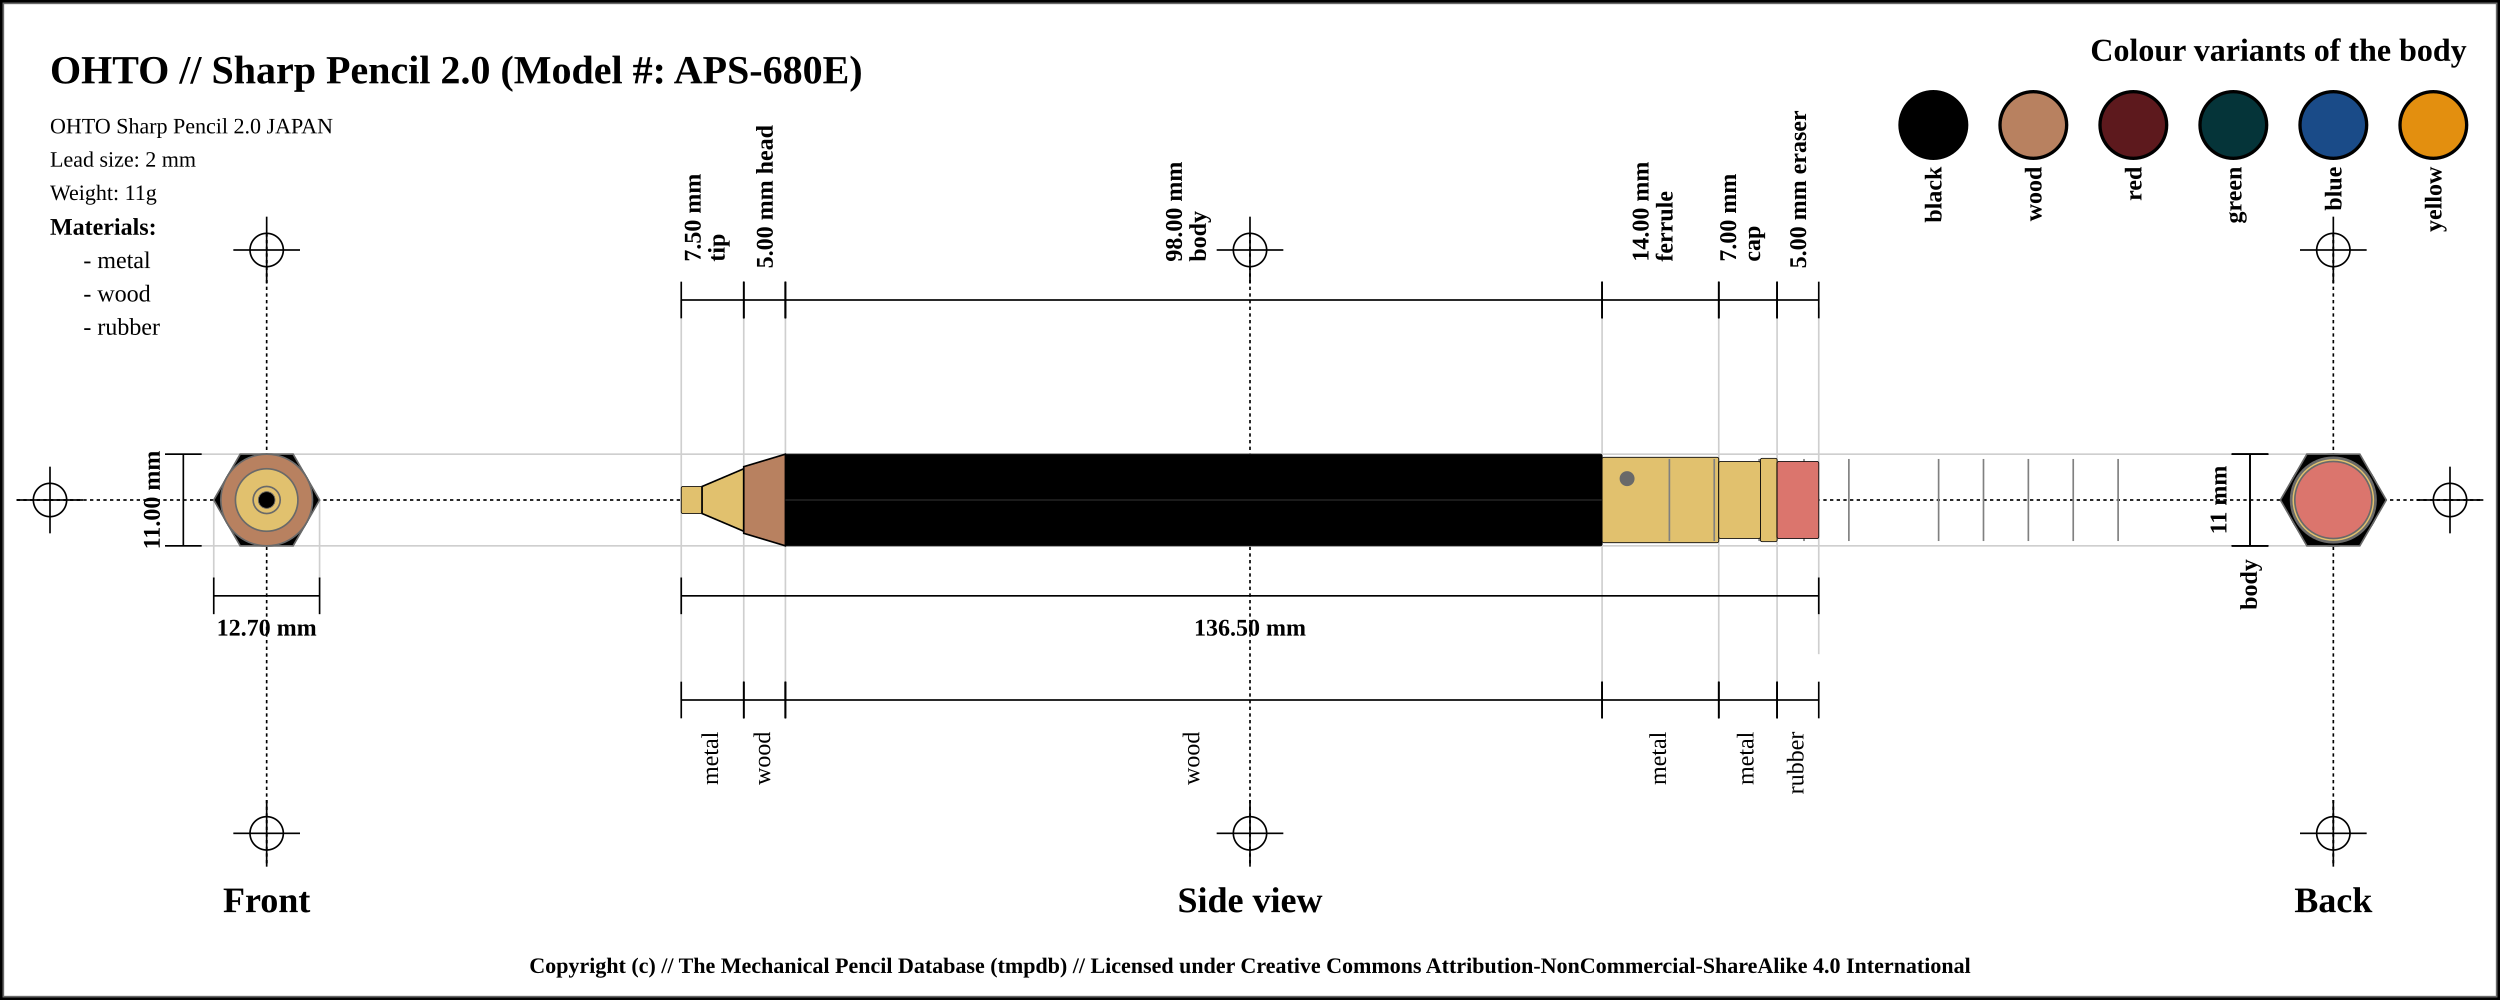
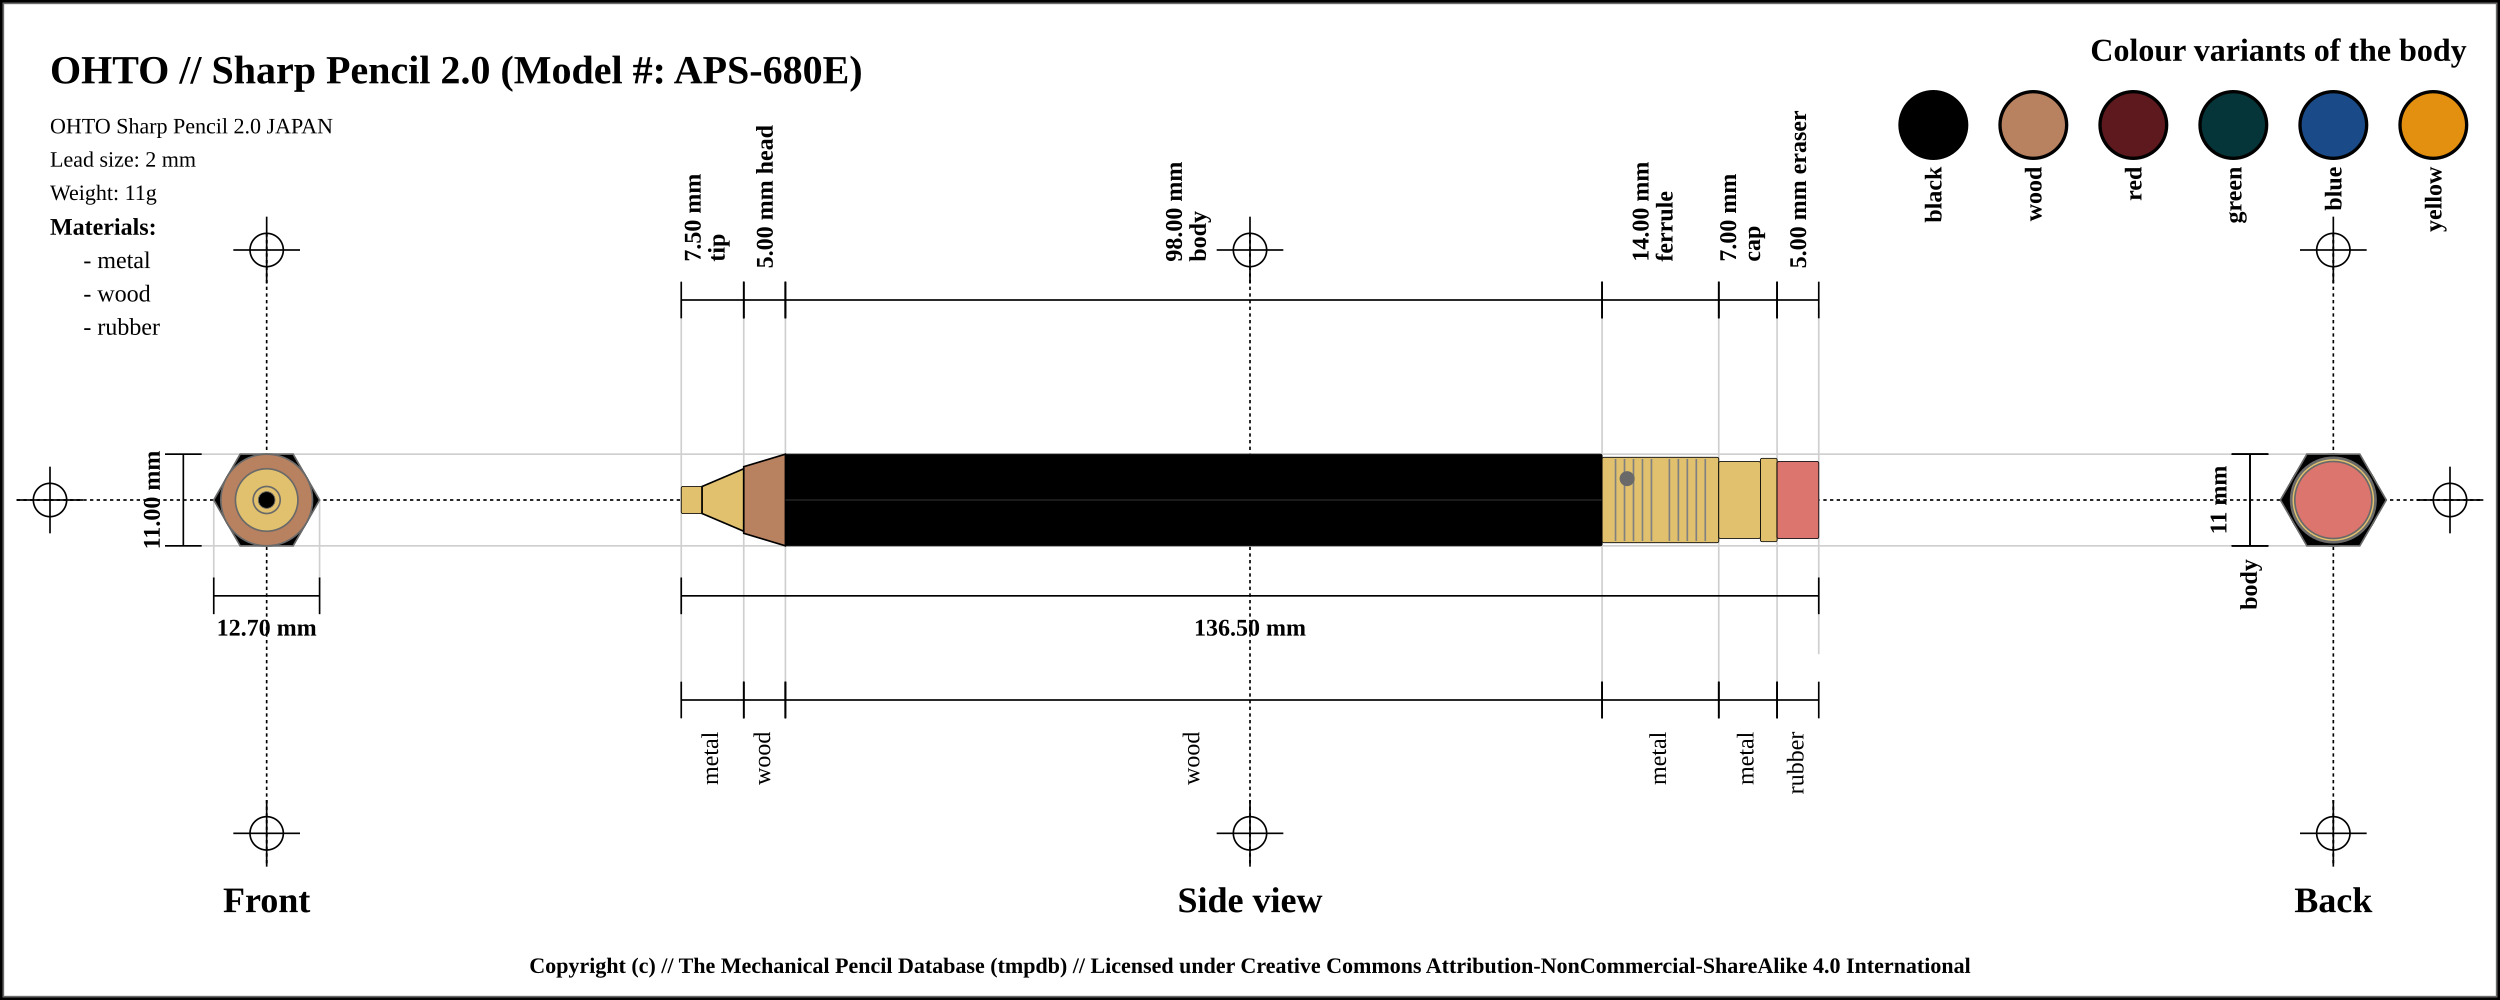
<svg xmlns="http://www.w3.org/2000/svg" width="1500" height="600">
  <pattern id="diagonalHatch" patternUnits="userSpaceOnUse" width="8" height="8">
    <rect width="6" height="6" fill="none" />
    <path stroke="dimgray" stroke-linecap="round" stroke-width="1" d="M 4,4 L 8,8" />
    <path stroke="dimgray" stroke-linecap="round" stroke-width="1" d="M 4,4 L 0,8" />
    <path stroke="gray" stroke-linecap="round" stroke-width="1" d="M 4,4 L 8,0" />
    <path stroke="gray" stroke-linecap="round" stroke-width="1" d="M 4,4 L 0,0" />
  </pattern>
  <rect x="0" y="0" width="1500" height="600" fill="white" stroke="black" stroke-width="4" />
  <rect x="2" y="2" width="1496" height="596" fill="white" stroke="dimgray" stroke-width="1" />
  <line x1="10" y1="300" x2="1490" y2="300" stroke="#000000" stroke-dasharray="2" stroke-width="1" />
  <line x1="10" y1="300" x2="50" y2="300" stroke="#000000" stroke-width="1" />
  <line x1="30" y1="280" x2="30" y2="320" stroke="#000000" stroke-width="1" />
  <circle r="10" cx="30" cy="300" fill="none" stroke="#000000" stroke-width="1" />
  <line x1="1450" y1="300" x2="1490" y2="300" stroke="#000000" stroke-width="1" />
  <line x1="1470" y1="280" x2="1470" y2="320" stroke="#000000" stroke-width="1" />
  <circle r="10" cx="1470" cy="300" fill="none" stroke="#000000" stroke-width="1" />
  <line x1="160" y1="140" x2="160" y2="520" stroke="#000000" stroke-dasharray="2" stroke-width="1" />
  <line x1="140" y1="150" x2="180" y2="150" stroke="#000000" stroke-width="1" />
  <line x1="160" y1="130" x2="160" y2="170" stroke="#000000" stroke-width="1" />
  <circle r="10" cx="160" cy="150" fill="none" stroke="#000000" stroke-width="1" />
  <line x1="140" y1="500" x2="180" y2="500" stroke="#000000" stroke-width="1" />
  <line x1="160" y1="480" x2="160" y2="520" stroke="#000000" stroke-width="1" />
  <circle r="10" cx="160" cy="500" fill="none" stroke="#000000" stroke-width="1" />
  <line x1="750" y1="140" x2="750" y2="520" stroke="#000000" stroke-dasharray="2" stroke-width="1" />
  <line x1="730" y1="150" x2="770" y2="150" stroke="#000000" stroke-width="1" />
  <line x1="750" y1="130" x2="750" y2="170" stroke="#000000" stroke-width="1" />
  <circle r="10" cx="750" cy="150" fill="none" stroke="#000000" stroke-width="1" />
  <line x1="730" y1="500" x2="770" y2="500" stroke="#000000" stroke-width="1" />
  <line x1="750" y1="480" x2="750" y2="520" stroke="#000000" stroke-width="1" />
  <circle r="10" cx="750" cy="500" fill="none" stroke="#000000" stroke-width="1" />
  <line x1="1400" y1="140" x2="1400" y2="520" stroke="#000000" stroke-dasharray="2" stroke-width="1" />
  <line x1="1380" y1="150" x2="1420" y2="150" stroke="#000000" stroke-width="1" />
  <line x1="1400" y1="130" x2="1400" y2="170" stroke="#000000" stroke-width="1" />
  <circle r="10" cx="1400" cy="150" fill="none" stroke="#000000" stroke-width="1" />
  <line x1="1380" y1="500" x2="1420" y2="500" stroke="#000000" stroke-width="1" />
  <line x1="1400" y1="480" x2="1400" y2="520" stroke="#000000" stroke-width="1" />
  <circle r="10" cx="1400" cy="500" fill="none" stroke="#000000" stroke-width="1" />
  <text x="30" y="50" font-size="2.0em" font-weight="bold"> OHTO // Sharp Pencil 2.0 (Model #: APS-680E)</text>
  <text x="30" y="80" font-size="1.1em"> OHTO Sharp Pencil 2.0 JAPAN</text>
  <text x="30" y="100" font-size="1.1em"> Lead size: 2 mm</text>
  <text x="30" y="120" font-size="1.1em"> Weight: 11g</text>
  <text x="1480" y="30" font-size="1.6em" font-weight="bold" text-anchor="end" dominant-baseline="central">Colour variants of the body</text>
  <rect x="1440" y="55" width="40" rx="50%" ry="50%" height="40" stroke="black" stroke-width="2" fill="#e38f0f" />
  <text x="1460" y="100" transform="rotate(-90, 1460, 100)" font-size="1.2em" font-weight="bold" text-anchor="end" dominant-baseline="central">yellow</text>
  <rect x="1380" y="55" width="40" rx="50%" ry="50%" height="40" stroke="black" stroke-width="2" fill="#1a4b88" />
  <text x="1400" y="100" transform="rotate(-90, 1400, 100)" font-size="1.2em" font-weight="bold" text-anchor="end" dominant-baseline="central">blue</text>
  <rect x="1320" y="55" width="40" rx="50%" ry="50%" height="40" stroke="black" stroke-width="2" fill="#053439" />
  <text x="1340" y="100" transform="rotate(-90, 1340, 100)" font-size="1.2em" font-weight="bold" text-anchor="end" dominant-baseline="central">green</text>
  <rect x="1260" y="55" width="40" rx="50%" ry="50%" height="40" stroke="black" stroke-width="2" fill="#5d191d" />
  <text x="1280" y="100" transform="rotate(-90, 1280, 100)" font-size="1.2em" font-weight="bold" text-anchor="end" dominant-baseline="central">red</text>
  <rect x="1200" y="55" width="40" rx="50%" ry="50%" height="40" stroke="black" stroke-width="2" fill="#b88160" />
  <text x="1220" y="100" transform="rotate(-90, 1220, 100)" font-size="1.2em" font-weight="bold" text-anchor="end" dominant-baseline="central">wood</text>
  <rect x="1140" y="55" width="40" rx="50%" ry="50%" height="40" stroke="black" stroke-width="2" fill="black" />
  <text x="1160" y="100" transform="rotate(-90, 1160, 100)" font-size="1.2em" font-weight="bold" text-anchor="end" dominant-baseline="central">black</text>
  <text x="30" y="136" font-size="1.2em" font-weight="bold" text-anchor="start" dominant-baseline="central">Materials:</text>
  <text x="50" y="156" font-size="1.2em" text-anchor="start" dominant-baseline="central"> - metal</text>
  <text x="50" y="176" font-size="1.2em" text-anchor="start" dominant-baseline="central"> - wood</text>
  <text x="50" y="196" font-size="1.2em" text-anchor="start" dominant-baseline="central"> - rubber</text>
  <line x1="100" y1="272.5" x2="1400" y2="272.5" stroke="#cfcfcf" stroke-width="1" />
  <line x1="100" y1="327.5" x2="1400" y2="327.5" stroke="#cfcfcf" stroke-width="1" />
  <line x1="128.246" y1="300" x2="128.246" y2="347.5" stroke="#cfcfcf" stroke-width="1" />
  <line x1="191.754" y1="300" x2="191.754" y2="347.5" stroke="#cfcfcf" stroke-width="1" />
  <line x1="408.75" y1="180" x2="408.75" y2="420" stroke="#cfcfcf" stroke-width="1" />
  <line x1="446.25" y1="180" x2="446.25" y2="420" stroke="#cfcfcf" stroke-width="1" />
  <line x1="471.25" y1="180" x2="471.25" y2="420" stroke="#cfcfcf" stroke-width="1" />
  <line x1="961.25" y1="180" x2="961.25" y2="420" stroke="#cfcfcf" stroke-width="1" />
  <line x1="1031.25" y1="180" x2="1031.25" y2="420" stroke="#cfcfcf" stroke-width="1" />
  <line x1="1066.25" y1="180" x2="1066.25" y2="420" stroke="#cfcfcf" stroke-width="1" />
  <line x1="1091.25" y1="184.5" x2="1091.25" y2="392.5" stroke="#cfcfcf" stroke-width="1" />
  <text x="160" y="540" font-size="1.8em" font-weight="bold" text-anchor="middle" dominant-baseline="central">Front</text>
  <text x="750" y="540" font-size="1.8em" font-weight="bold" text-anchor="middle" dominant-baseline="central">Side view</text>
  <text x="1400" y="540" font-size="1.8em" font-weight="bold" text-anchor="middle" dominant-baseline="central">Back</text>
  <line x1="99" y1="272.5" x2="121" y2="272.5" stroke="black" stroke-width="1" />
  <line x1="110" y1="272.5" x2="110" y2="327.5" stroke="black" stroke-width="1" />
  <line x1="99" y1="327.5" x2="121" y2="327.5" stroke="black" stroke-width="1" />
  <text x="91" y="300" transform="rotate(-90, 91, 300)" font-size="1.2em" font-weight="bold" text-anchor="middle" dominant-baseline="central" fill="black">11.00 mm</text>
  <line x1="128.246" y1="346.5" x2="128.246" y2="368.5" stroke="black" stroke-width="1" />
  <line x1="128.246" y1="357.5" x2="191.754" y2="357.5" stroke="black" stroke-width="1" />
  <line x1="191.754" y1="346.5" x2="191.754" y2="368.5" stroke="black" stroke-width="1" />
  <text x="160" y="376.5" font-size="1.2em" font-weight="bold" text-anchor="middle" dominant-baseline="central" fill="black">
    <tspan x="160" dy="0">12.70 mm</tspan>
  </text>
  <line x1="408.75" y1="169" x2="408.75" y2="191" stroke="black" stroke-width="1" />
  <line x1="408.75" y1="180" x2="446.25" y2="180" stroke="black" stroke-width="1" />
  <line x1="446.25" y1="169" x2="446.25" y2="191" stroke="black" stroke-width="1" />
  <text x="427.5" y="161" font-size="1.2em" transform="rotate(-90, 415.5, 161)" font-weight="bold" text-anchor="start" dominant-baseline="central" fill="black">
    <tspan x="419.5" dy="0">7.50 mm</tspan>
    <tspan x="419.5" dy="1em">tip</tspan>
  </text>
  <line x1="446.25" y1="169" x2="446.25" y2="191" stroke="black" stroke-width="1" />
  <line x1="446.25" y1="180" x2="471.25" y2="180" stroke="black" stroke-width="1" />
  <line x1="471.25" y1="169" x2="471.25" y2="191" stroke="black" stroke-width="1" />
  <text x="458.75" y="161" font-size="1.2em" transform="rotate(-90, 458.75, 161)" font-weight="bold" text-anchor="start" dominant-baseline="central" fill="black">
    <tspan x="458.75" dy="0">5.00 mm head</tspan>
  </text>
  <line x1="471.25" y1="169" x2="471.25" y2="191" stroke="black" stroke-width="1" />
  <line x1="471.25" y1="180" x2="961.25" y2="180" stroke="black" stroke-width="1" />
  <line x1="961.25" y1="169" x2="961.25" y2="191" stroke="black" stroke-width="1" />
  <text x="716.25" y="161" font-size="1.2em" transform="rotate(-90, 704.25, 161)" font-weight="bold" text-anchor="start" dominant-baseline="central" fill="black">
    <tspan x="708.25" dy="0">98.00 mm</tspan>
    <tspan x="708.25" dy="1em">body</tspan>
  </text>
  <line x1="961.25" y1="169" x2="961.25" y2="191" stroke="black" stroke-width="1" />
  <line x1="961.25" y1="180" x2="1031.25" y2="180" stroke="black" stroke-width="1" />
  <line x1="1031.25" y1="169" x2="1031.25" y2="191" stroke="black" stroke-width="1" />
  <text x="996.25" y="161" font-size="1.2em" transform="rotate(-90, 984.25, 161)" font-weight="bold" text-anchor="start" dominant-baseline="central" fill="black">
    <tspan x="988.25" dy="0">14.00 mm</tspan>
    <tspan x="988.25" dy="1em">ferrule</tspan>
  </text>
  <line x1="1031.25" y1="169" x2="1031.25" y2="191" stroke="black" stroke-width="1" />
  <line x1="1031.25" y1="180" x2="1066.25" y2="180" stroke="black" stroke-width="1" />
  <line x1="1066.25" y1="169" x2="1066.25" y2="191" stroke="black" stroke-width="1" />
  <text x="1048.75" y="161" font-size="1.2em" transform="rotate(-90, 1036.75, 161)" font-weight="bold" text-anchor="start" dominant-baseline="central" fill="black">
    <tspan x="1040.75" dy="0">7.00 mm</tspan>
    <tspan x="1040.75" dy="1em">cap</tspan>
  </text>
  <line x1="1066.25" y1="169" x2="1066.25" y2="191" stroke="black" stroke-width="1" />
  <line x1="1066.25" y1="180" x2="1091.25" y2="180" stroke="black" stroke-width="1" />
  <line x1="1091.25" y1="169" x2="1091.25" y2="191" stroke="black" stroke-width="1" />
  <text x="1078.75" y="161" font-size="1.2em" transform="rotate(-90, 1078.75, 161)" font-weight="bold" text-anchor="start" dominant-baseline="central" fill="black">
    <tspan x="1078.75" dy="0">5.00 mm eraser</tspan>
  </text>
  <line x1="408.75" y1="346.5" x2="408.75" y2="368.5" stroke="black" stroke-width="1" />
  <line x1="408.75" y1="357.5" x2="1091.25" y2="357.5" stroke="black" stroke-width="1" />
  <line x1="1091.25" y1="346.5" x2="1091.25" y2="368.5" stroke="black" stroke-width="1" />
  <text x="750" y="376.5" font-size="1.2em" font-weight="bold" text-anchor="middle" dominant-baseline="central" fill="black">
    <tspan x="750" dy="0">136.50 mm</tspan>
  </text>
  <line x1="408.75" y1="409" x2="408.75" y2="431" stroke="black" stroke-width="1" />
  <line x1="408.75" y1="420" x2="446.25" y2="420" stroke="black" stroke-width="1" />
  <line x1="446.25" y1="409" x2="446.25" y2="431" stroke="black" stroke-width="1" />
  <text x="427.5" y="439" font-size="1.2em" transform="rotate(-90, 427.5, 439)" text-anchor="end" dominant-baseline="middle" fill="black">
    <tspan x="427.5" dy="0">metal</tspan>
  </text>
  <line x1="446.25" y1="409" x2="446.25" y2="431" stroke="black" stroke-width="1" />
  <line x1="446.25" y1="420" x2="471.25" y2="420" stroke="black" stroke-width="1" />
  <line x1="471.25" y1="409" x2="471.25" y2="431" stroke="black" stroke-width="1" />
  <text x="458.75" y="439" font-size="1.2em" transform="rotate(-90, 458.75, 439)" text-anchor="end" dominant-baseline="middle" fill="black">
    <tspan x="458.75" dy="0">wood</tspan>
  </text>
  <line x1="471.25" y1="409" x2="471.25" y2="431" stroke="black" stroke-width="1" />
  <line x1="471.25" y1="420" x2="961.25" y2="420" stroke="black" stroke-width="1" />
  <line x1="961.25" y1="409" x2="961.25" y2="431" stroke="black" stroke-width="1" />
  <text x="716.25" y="439" font-size="1.2em" transform="rotate(-90, 716.25, 439)" text-anchor="end" dominant-baseline="middle" fill="black">
    <tspan x="716.25" dy="0">wood</tspan>
  </text>
  <line x1="961.25" y1="409" x2="961.25" y2="431" stroke="black" stroke-width="1" />
  <line x1="961.25" y1="420" x2="1031.25" y2="420" stroke="black" stroke-width="1" />
  <line x1="1031.25" y1="409" x2="1031.25" y2="431" stroke="black" stroke-width="1" />
  <text x="996.25" y="439" font-size="1.2em" transform="rotate(-90, 996.25, 439)" text-anchor="end" dominant-baseline="middle" fill="black">
    <tspan x="996.25" dy="0">metal</tspan>
  </text>
  <line x1="1031.25" y1="409" x2="1031.25" y2="431" stroke="black" stroke-width="1" />
  <line x1="1031.25" y1="420" x2="1066.25" y2="420" stroke="black" stroke-width="1" />
  <line x1="1066.25" y1="409" x2="1066.25" y2="431" stroke="black" stroke-width="1" />
  <text x="1048.75" y="439" font-size="1.2em" transform="rotate(-90, 1048.75, 439)" text-anchor="end" dominant-baseline="middle" fill="black">
    <tspan x="1048.75" dy="0">metal</tspan>
  </text>
  <line x1="1066.25" y1="409" x2="1066.25" y2="431" stroke="black" stroke-width="1" />
  <line x1="1066.25" y1="420" x2="1091.25" y2="420" stroke="black" stroke-width="1" />
  <line x1="1091.25" y1="409" x2="1091.25" y2="431" stroke="black" stroke-width="1" />
  <text x="1078.75" y="439" font-size="1.2em" transform="rotate(-90, 1078.75, 439)" text-anchor="end" dominant-baseline="middle" fill="black">
    <tspan x="1078.75" dy="0">rubber</tspan>
  </text>
  <line x1="1339" y1="272.5" x2="1361" y2="272.5" stroke="black" stroke-width="1" />
  <line x1="1350" y1="272.5" x2="1350" y2="327.5" stroke="black" stroke-width="1" />
  <line x1="1339" y1="327.5" x2="1361" y2="327.5" stroke="black" stroke-width="1" />
  <text x="1331" y="300" transform="rotate(-90, 1331, 300)" font-size="1.2em" font-weight="bold" text-anchor="middle" dominant-baseline="central" fill="black">11 mm</text>
  <line x1="1339" y1="272.5" x2="1361" y2="272.5" stroke="black" stroke-width="1" />
  <line x1="1350" y1="272.5" x2="1350" y2="327.5" stroke="black" stroke-width="1" />
  <line x1="1339" y1="327.5" x2="1361" y2="327.5" stroke="black" stroke-width="1" />
  <text x="1350" y="335.5" transform="rotate(-90, 1350, 335.5)" font-weight="bold" font-size="1.2em" text-anchor="end" dominant-baseline="middle" fill="black">body</text>
  <rect x="408.75" y="291.875" width="12.5" height="16.25" rx="1" ry="1" stroke-width="0.5" stroke="black" fill="#E1C16E" />
  <path d="M421.25 291.875 L446.25 281.25 L446.25 318.75 L421.25 308.125 Z" stroke-width="1" stroke="black" fill="#E1C16E" />
  <path d="M446.25 280 L471.25 272.5 L471.25 327.5 L446.25 320 Z" stroke-width="1" stroke="black" fill="#b88160" />
  <rect x="471.25" y="272.5" width="490" height="55" rx="1" ry="1" stroke-width="0.5" stroke="black" fill="black" />
  <line x1="471.25" y1="300" x2="961.25" y2="300" stroke-width="1.5" stroke="black" fill="none" stroke-opacity="0.5" />
  <line x1="471.25" y1="300" x2="961.25" y2="300" stroke-width="0.5" stroke="gray" fill="none" stroke-opacity="0.5" />
  <rect x="961.25" y="274.375" width="70" height="51.25" rx="1" ry="1" stroke-width="0.5" stroke="black" fill="#E1C16E" />
+   <line x1="969.327" y1="275.375" x2="969.327" y2="324.625" stroke-width="1" stroke="gray" />
+   <line x1="974.712" y1="275.375" x2="974.712" y2="324.625" stroke-width="1" stroke="gray" />
+   <line x1="980.096" y1="275.375" x2="980.096" y2="324.625" stroke-width="1" stroke="gray" />
+   <line x1="985.481" y1="275.375" x2="985.481" y2="324.625" stroke-width="1" stroke="gray" />
+   <line x1="990.865" y1="275.375" x2="990.865" y2="324.625" stroke-width="1" stroke="gray" />
  <line x1="1001.635" y1="275.375" x2="1001.635" y2="324.625" stroke-width="1" stroke="gray" />
-   <line x1="1028.558" y1="275.375" x2="1028.558" y2="324.625" stroke-width="1" stroke="gray" />
-   <line x1="1055.481" y1="275.375" x2="1055.481" y2="324.625" stroke-width="1" stroke="gray" />
-   <line x1="1082.404" y1="275.375" x2="1082.404" y2="324.625" stroke-width="1" stroke="gray" />
-   <line x1="1109.327" y1="275.375" x2="1109.327" y2="324.625" stroke-width="1" stroke="gray" />
-   <line x1="1163.173" y1="275.375" x2="1163.173" y2="324.625" stroke-width="1" stroke="gray" />
-   <line x1="1190.096" y1="275.375" x2="1190.096" y2="324.625" stroke-width="1" stroke="gray" />
-   <line x1="1217.019" y1="275.375" x2="1217.019" y2="324.625" stroke-width="1" stroke="gray" />
-   <line x1="1243.942" y1="275.375" x2="1243.942" y2="324.625" stroke-width="1" stroke="gray" />
-   <line x1="1270.865" y1="275.375" x2="1270.865" y2="324.625" stroke-width="1" stroke="gray" />
+   <line x1="1007.019" y1="275.375" x2="1007.019" y2="324.625" stroke-width="1" stroke="gray" />
+   <line x1="1012.404" y1="275.375" x2="1012.404" y2="324.625" stroke-width="1" stroke="gray" />
+   <line x1="1017.788" y1="275.375" x2="1017.788" y2="324.625" stroke-width="1" stroke="gray" />
+   <line x1="1023.173" y1="275.375" x2="1023.173" y2="324.625" stroke-width="1" stroke="gray" />
  <circle r="4" cx="976.25" cy="287.188" stroke="dimgray" stroke-width="1" fill="dimGray" />
  <rect x="1031.25" y="276.875" width="25" height="46.25" rx="1" ry="1" stroke-width="0.5" stroke="black" fill="#E1C16E" />
  <rect x="1056.25" y="275" width="10" height="50" rx="1" ry="1" stroke-width="0.5" stroke="black" fill="#E1C16E" />
  <rect x="1066.25" y="276.875" width="25" height="46.25" rx="1" ry="1" stroke-width="0.5" stroke="black" fill="#db756d" />
  <circle r="23.125" cx="160" cy="300" fill="#db756d" stroke="dimgray" stroke-width="1" />
  <circle r="25" cx="160" cy="300" fill="#E1C16E" stroke="dimgray" stroke-width="1" />
  <circle r="23.125" cx="160" cy="300" fill="#E1C16E" stroke="dimgray" stroke-width="1" />
  <circle r="25.625" cx="160" cy="300" fill="#E1C16E" stroke="dimgray" stroke-width="1" />
  <polygon points="144.123,272.5 175.877,272.5 191.754,300 175.877,327.5 144.123,327.5 128.246,300 " stroke="dimgray" stroke-width="1" fill="black" />
  <circle r="20" cx="160" cy="300" stroke="dimgray" stroke-width="1" fill="#b88160" />
  <circle r="27.5" cx="160" cy="300" stroke="dimgray" stroke-width="1" fill="#b88160" />
  <circle r="8.125" cx="160" cy="300" stroke="dimgray" stroke-width="1" fill="#E1C16E" />
  <circle r="18.75" cx="160" cy="300" stroke="dimgray" stroke-width="1" fill="#E1C16E" />
  <circle r="8.125" cx="160" cy="300" fill="#E1C16E" stroke="dimgray" stroke-width="1" />
  <circle r="5" cx="160" cy="300" fill="black" stroke="dimgray" stroke-width="0.5" />
  <circle r="8.125" cx="1400" cy="300" fill="#E1C16E" stroke="dimgray" stroke-width="1" />
  <circle r="8.125" cx="1400" cy="300" stroke="dimgray" stroke-width="1" fill="#E1C16E" />
  <circle r="18.75" cx="1400" cy="300" stroke="dimgray" stroke-width="1" fill="#E1C16E" />
  <circle r="20" cx="1400" cy="300" stroke="dimgray" stroke-width="1" fill="#b88160" />
  <circle r="27.5" cx="1400" cy="300" stroke="dimgray" stroke-width="1" fill="#b88160" />
  <polygon points="1384.123,272.5 1415.877,272.5 1431.754,300 1415.877,327.5 1384.123,327.5 1368.246,300 " stroke="dimgray" stroke-width="1" fill="black" />
  <circle r="25.625" cx="1400" cy="300" fill="#E1C16E" stroke="dimgray" stroke-width="1" />
  <circle r="23.125" cx="1400" cy="300" fill="#E1C16E" stroke="dimgray" stroke-width="1" />
  <circle r="25" cx="1400" cy="300" fill="#E1C16E" stroke="dimgray" stroke-width="1" />
  <circle r="23.125" cx="1400" cy="300" fill="#db756d" stroke="dimgray" stroke-width="1" />
  <text x="50%" y="580" font-size="1.1em" font-weight="bold" text-anchor="middle" dominant-baseline="middle">Copyright (c) // The Mechanical Pencil Database (tmpdb) // Licensed under Creative Commons Attribution-NonCommercial-ShareAlike 4.0 International</text>
</svg>
